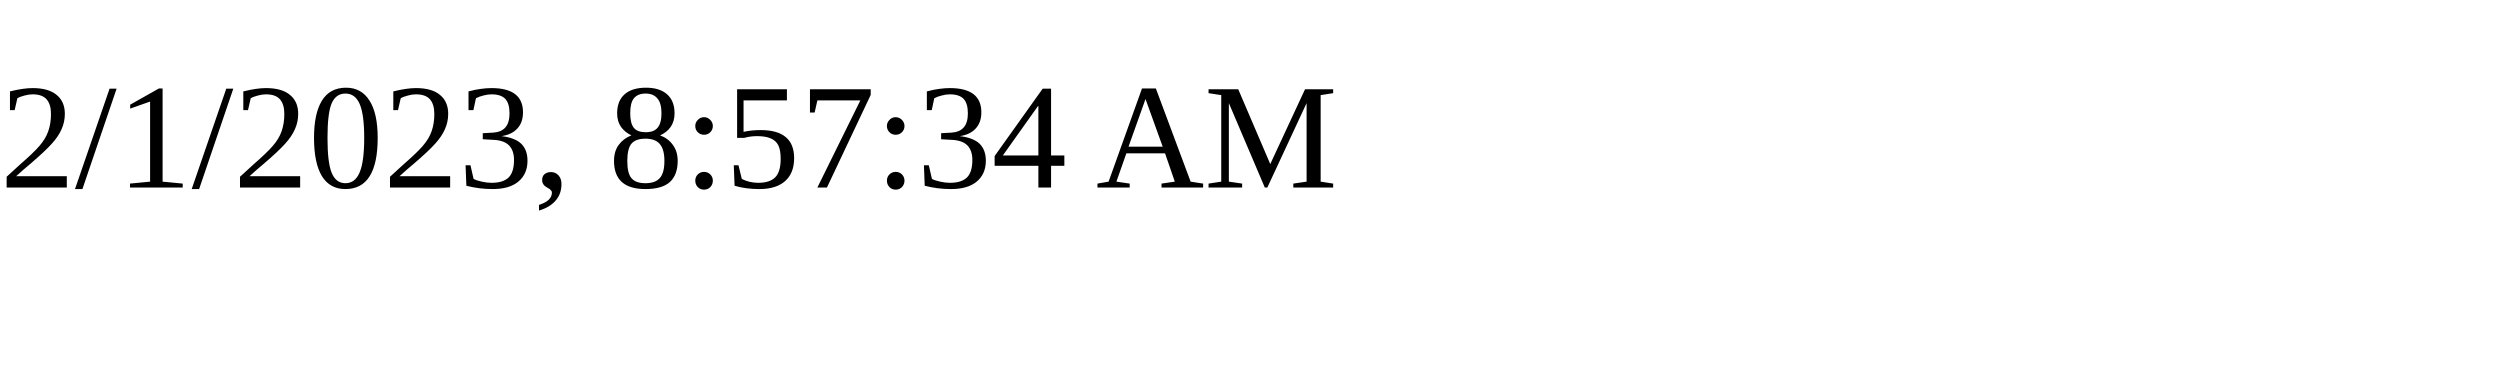
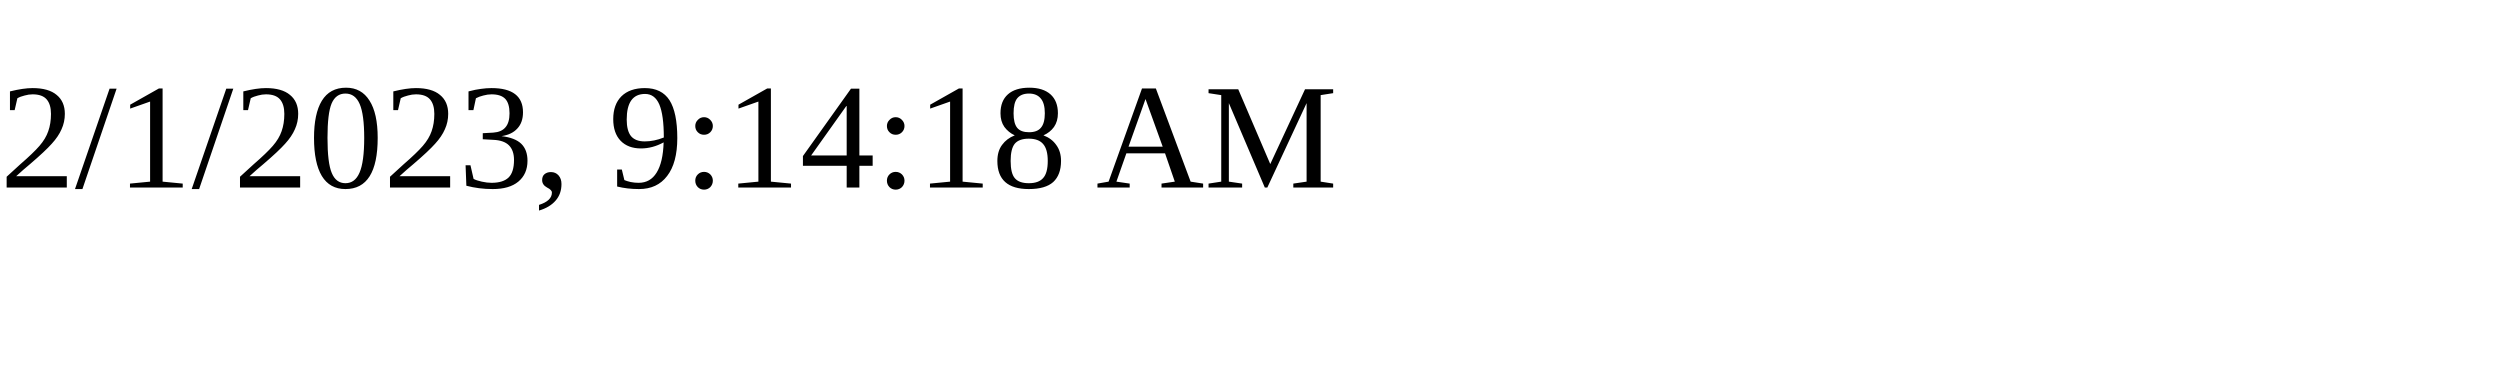
<svg xmlns="http://www.w3.org/2000/svg" height="30" width="200">
-   <text x="0" y="15">2/1/2023, 8:57:34 AM</text>
+   <text x="0" y="15">2/1/2023, 9:14:18 AM</text>
</svg>
